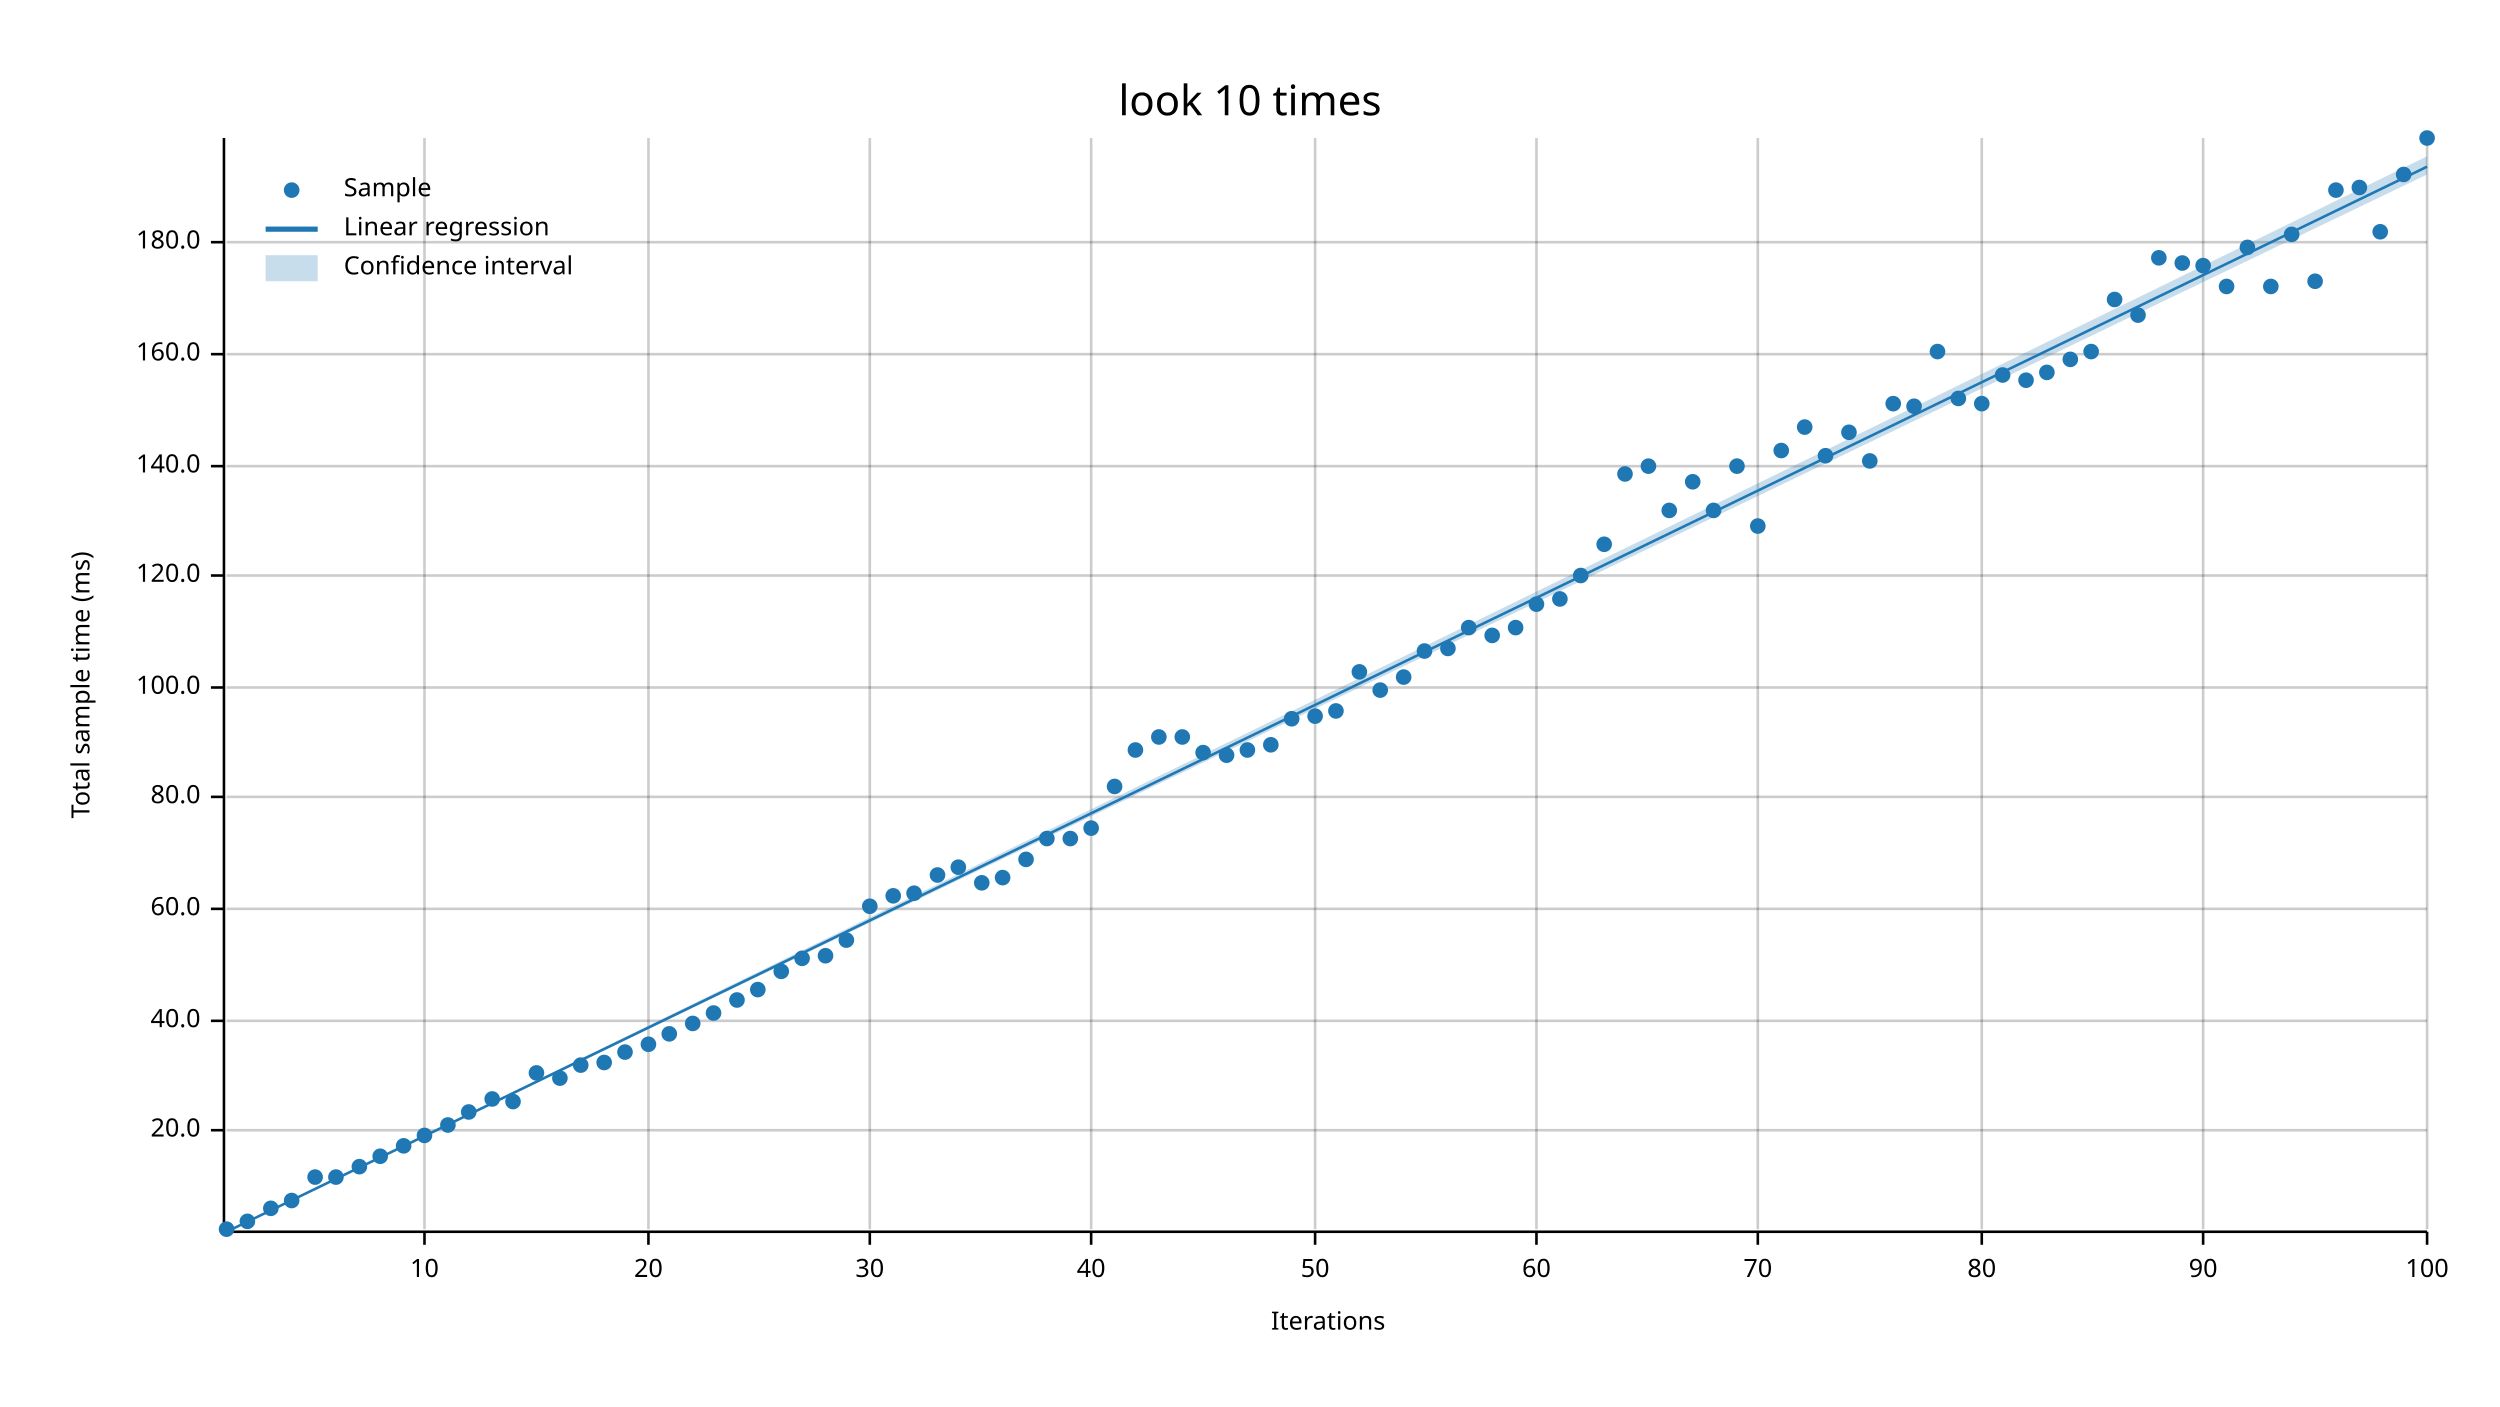
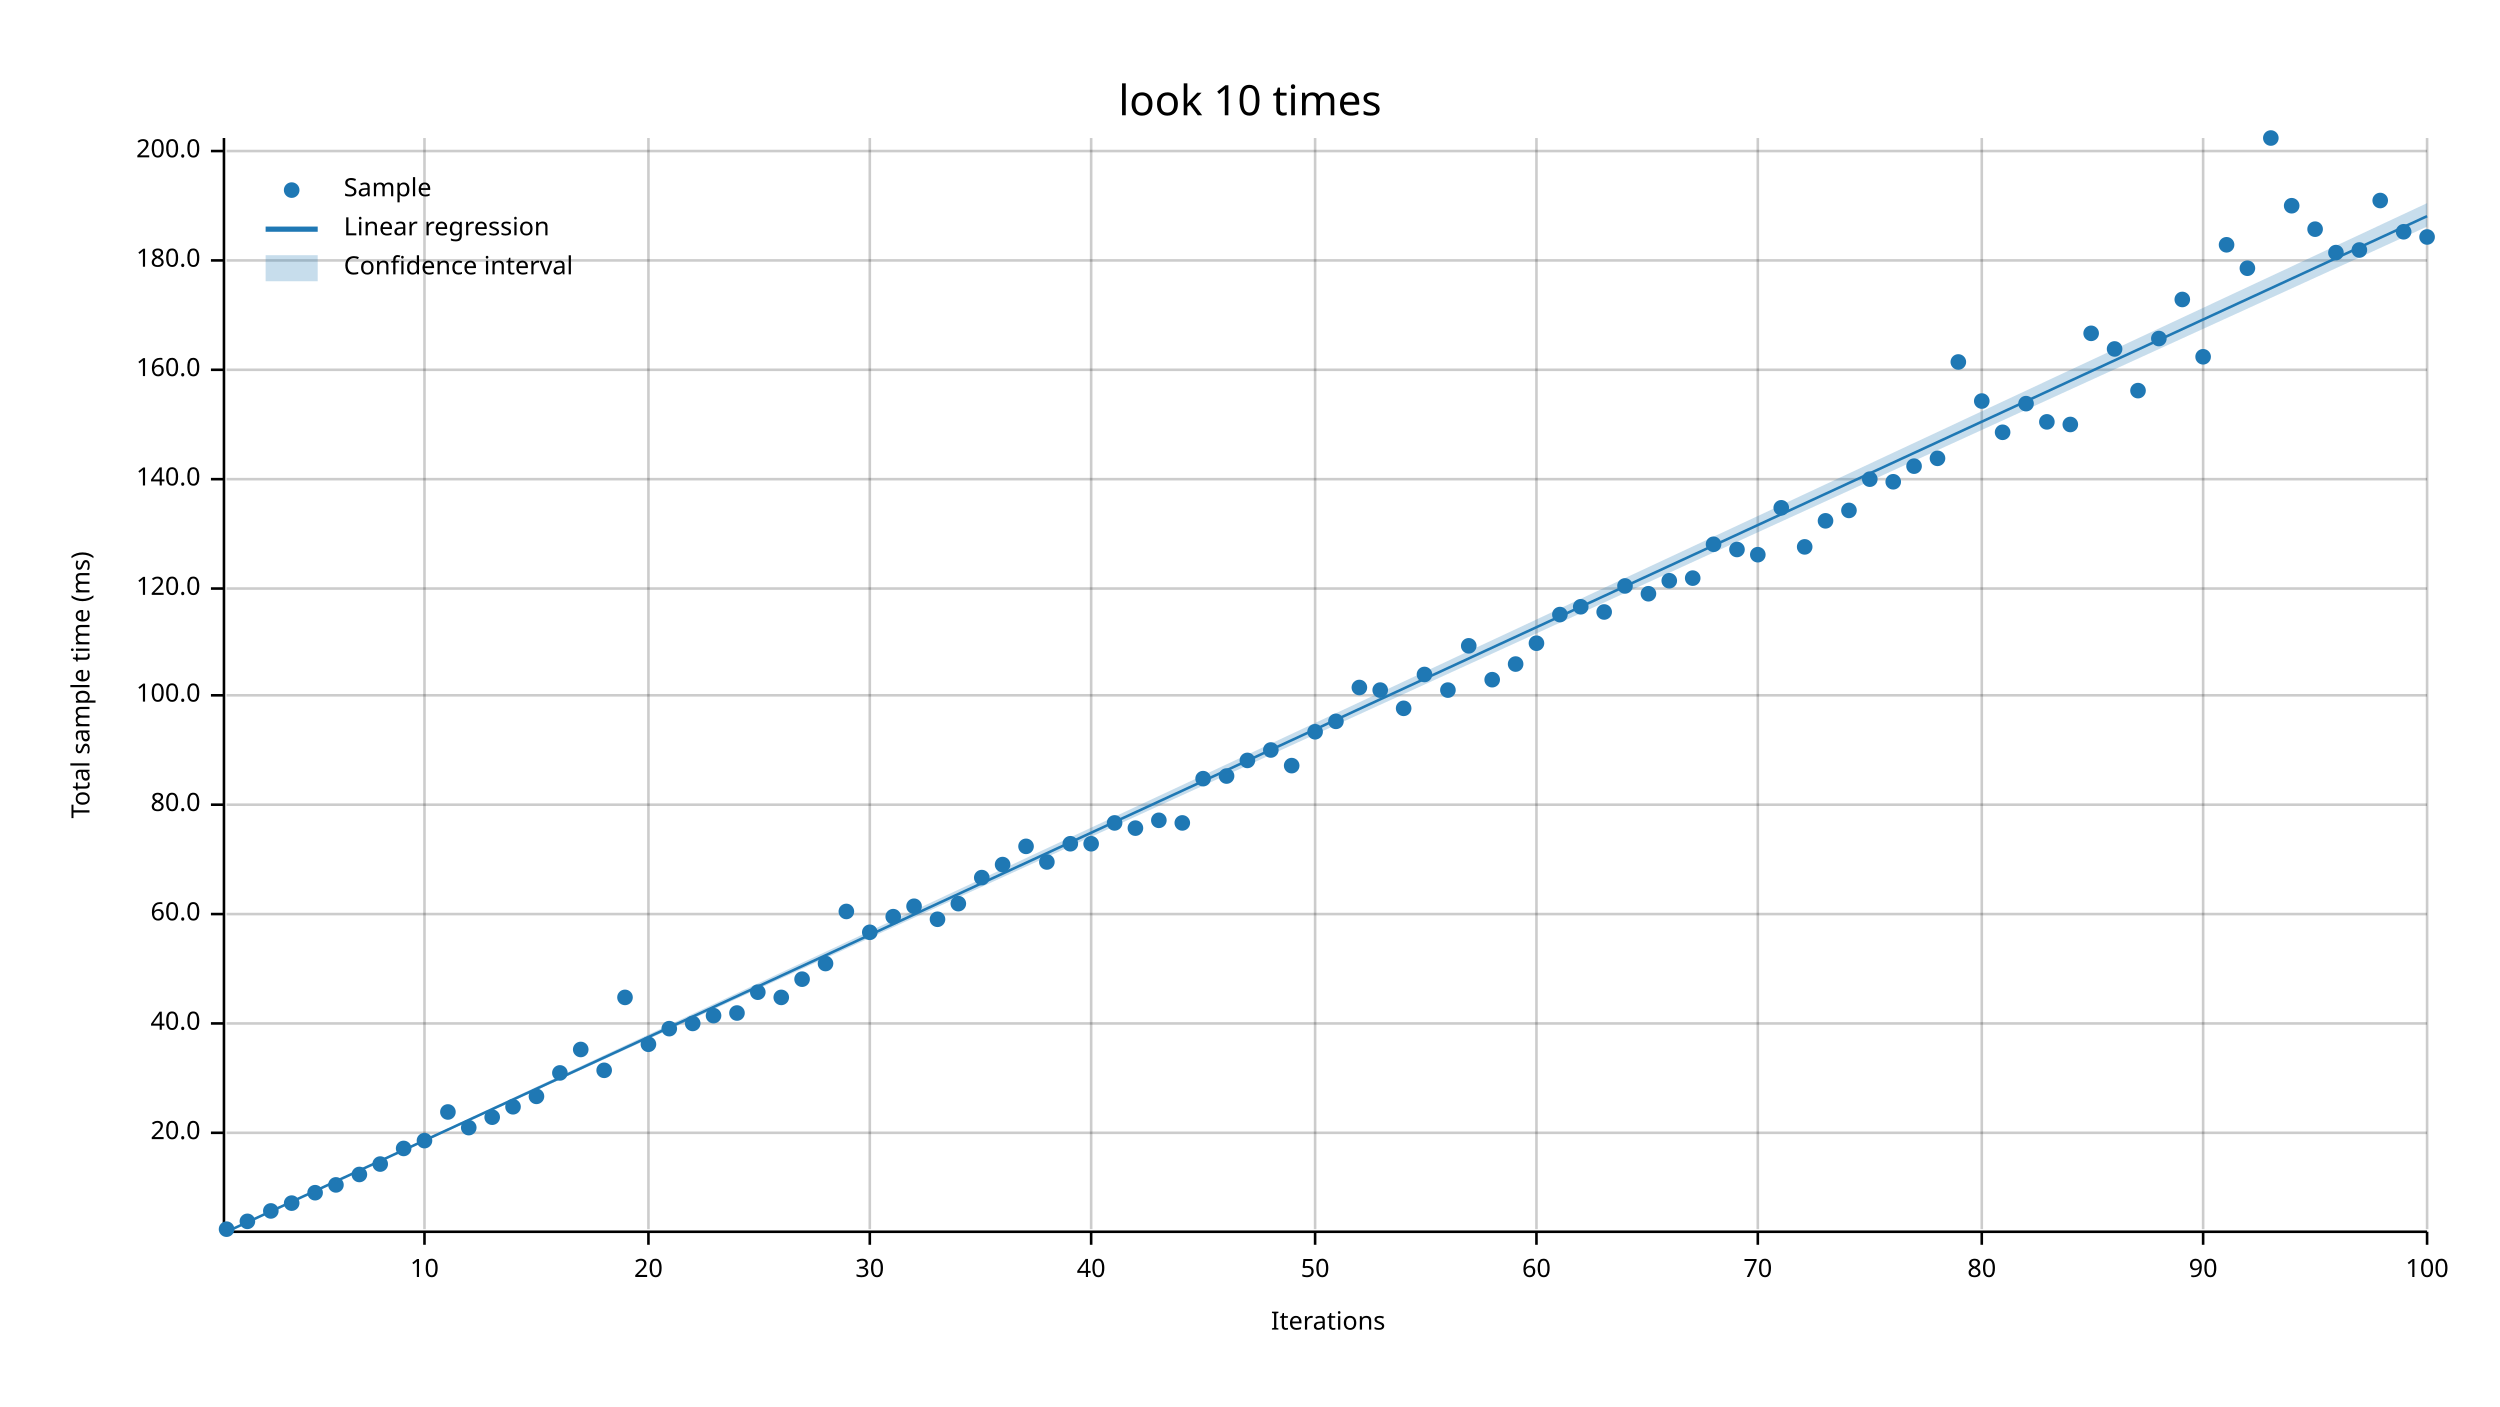
<svg xmlns="http://www.w3.org/2000/svg" width="960" height="540" viewBox="0 0 960 540">
  <text x="480" y="32" dy="0.76em" text-anchor="middle" font-family="sans-serif" font-size="16.129" opacity="1" fill="#000000">
look 10 times
</text>
  <text x="27" y="263" dy="0.76em" text-anchor="middle" font-family="sans-serif" font-size="9.677" opacity="1" fill="#000000" transform="rotate(270, 27, 263)">
Total sample time (ms)
</text>
  <text x="510" y="513" dy="-0.5ex" text-anchor="middle" font-family="sans-serif" font-size="9.677" opacity="1" fill="#000000">
Iterations
</text>
  <line opacity="0.2" stroke="#000000" stroke-width="1" x1="163" y1="472" x2="163" y2="53" />
  <line opacity="0.2" stroke="#000000" stroke-width="1" x1="249" y1="472" x2="249" y2="53" />
  <line opacity="0.2" stroke="#000000" stroke-width="1" x1="334" y1="472" x2="334" y2="53" />
  <line opacity="0.2" stroke="#000000" stroke-width="1" x1="419" y1="472" x2="419" y2="53" />
  <line opacity="0.2" stroke="#000000" stroke-width="1" x1="505" y1="472" x2="505" y2="53" />
  <line opacity="0.2" stroke="#000000" stroke-width="1" x1="590" y1="472" x2="590" y2="53" />
  <line opacity="0.2" stroke="#000000" stroke-width="1" x1="675" y1="472" x2="675" y2="53" />
  <line opacity="0.2" stroke="#000000" stroke-width="1" x1="761" y1="472" x2="761" y2="53" />
  <line opacity="0.2" stroke="#000000" stroke-width="1" x1="846" y1="472" x2="846" y2="53" />
  <line opacity="0.2" stroke="#000000" stroke-width="1" x1="932" y1="472" x2="932" y2="53" />
-   <line opacity="0.2" stroke="#000000" stroke-width="1" x1="87" y1="434" x2="932" y2="434" />
-   <line opacity="0.2" stroke="#000000" stroke-width="1" x1="87" y1="392" x2="932" y2="392" />
-   <line opacity="0.2" stroke="#000000" stroke-width="1" x1="87" y1="349" x2="932" y2="349" />
-   <line opacity="0.2" stroke="#000000" stroke-width="1" x1="87" y1="306" x2="932" y2="306" />
-   <line opacity="0.2" stroke="#000000" stroke-width="1" x1="87" y1="264" x2="932" y2="264" />
-   <line opacity="0.2" stroke="#000000" stroke-width="1" x1="87" y1="221" x2="932" y2="221" />
-   <line opacity="0.2" stroke="#000000" stroke-width="1" x1="87" y1="179" x2="932" y2="179" />
-   <line opacity="0.2" stroke="#000000" stroke-width="1" x1="87" y1="136" x2="932" y2="136" />
-   <line opacity="0.2" stroke="#000000" stroke-width="1" x1="87" y1="93" x2="932" y2="93" />
+   <line opacity="0.2" stroke="#000000" stroke-width="1" x1="87" y1="435" x2="932" y2="435" />
+   <line opacity="0.2" stroke="#000000" stroke-width="1" x1="87" y1="393" x2="932" y2="393" />
+   <line opacity="0.2" stroke="#000000" stroke-width="1" x1="87" y1="351" x2="932" y2="351" />
+   <line opacity="0.2" stroke="#000000" stroke-width="1" x1="87" y1="309" x2="932" y2="309" />
+   <line opacity="0.2" stroke="#000000" stroke-width="1" x1="87" y1="267" x2="932" y2="267" />
+   <line opacity="0.2" stroke="#000000" stroke-width="1" x1="87" y1="226" x2="932" y2="226" />
+   <line opacity="0.2" stroke="#000000" stroke-width="1" x1="87" y1="184" x2="932" y2="184" />
+   <line opacity="0.2" stroke="#000000" stroke-width="1" x1="87" y1="142" x2="932" y2="142" />
+   <line opacity="0.2" stroke="#000000" stroke-width="1" x1="87" y1="100" x2="932" y2="100" />
+   <line opacity="0.2" stroke="#000000" stroke-width="1" x1="87" y1="58" x2="932" y2="58" />
  <polyline fill="none" opacity="1" stroke="#000000" stroke-width="1" points="86,53 86,472 " />
-   <text x="77" y="434" dy="0.5ex" text-anchor="end" font-family="sans-serif" font-size="9.677" opacity="1" fill="#000000">
+   <text x="77" y="435" dy="0.5ex" text-anchor="end" font-family="sans-serif" font-size="9.677" opacity="1" fill="#000000">
20.0
</text>
-   <polyline fill="none" opacity="1" stroke="#000000" stroke-width="1" points="81,434 86,434 " />
-   <text x="77" y="392" dy="0.5ex" text-anchor="end" font-family="sans-serif" font-size="9.677" opacity="1" fill="#000000">
+   <polyline fill="none" opacity="1" stroke="#000000" stroke-width="1" points="81,435 86,435 " />
+   <text x="77" y="393" dy="0.5ex" text-anchor="end" font-family="sans-serif" font-size="9.677" opacity="1" fill="#000000">
40.0
</text>
-   <polyline fill="none" opacity="1" stroke="#000000" stroke-width="1" points="81,392 86,392 " />
-   <text x="77" y="349" dy="0.5ex" text-anchor="end" font-family="sans-serif" font-size="9.677" opacity="1" fill="#000000">
+   <polyline fill="none" opacity="1" stroke="#000000" stroke-width="1" points="81,393 86,393 " />
+   <text x="77" y="351" dy="0.5ex" text-anchor="end" font-family="sans-serif" font-size="9.677" opacity="1" fill="#000000">
60.0
</text>
-   <polyline fill="none" opacity="1" stroke="#000000" stroke-width="1" points="81,349 86,349 " />
-   <text x="77" y="306" dy="0.5ex" text-anchor="end" font-family="sans-serif" font-size="9.677" opacity="1" fill="#000000">
+   <polyline fill="none" opacity="1" stroke="#000000" stroke-width="1" points="81,351 86,351 " />
+   <text x="77" y="309" dy="0.5ex" text-anchor="end" font-family="sans-serif" font-size="9.677" opacity="1" fill="#000000">
80.0
</text>
-   <polyline fill="none" opacity="1" stroke="#000000" stroke-width="1" points="81,306 86,306 " />
-   <text x="77" y="264" dy="0.5ex" text-anchor="end" font-family="sans-serif" font-size="9.677" opacity="1" fill="#000000">
+   <polyline fill="none" opacity="1" stroke="#000000" stroke-width="1" points="81,309 86,309 " />
+   <text x="77" y="267" dy="0.5ex" text-anchor="end" font-family="sans-serif" font-size="9.677" opacity="1" fill="#000000">
100.0
</text>
-   <polyline fill="none" opacity="1" stroke="#000000" stroke-width="1" points="81,264 86,264 " />
-   <text x="77" y="221" dy="0.5ex" text-anchor="end" font-family="sans-serif" font-size="9.677" opacity="1" fill="#000000">
+   <polyline fill="none" opacity="1" stroke="#000000" stroke-width="1" points="81,267 86,267 " />
+   <text x="77" y="226" dy="0.5ex" text-anchor="end" font-family="sans-serif" font-size="9.677" opacity="1" fill="#000000">
120.0
</text>
-   <polyline fill="none" opacity="1" stroke="#000000" stroke-width="1" points="81,221 86,221 " />
-   <text x="77" y="179" dy="0.5ex" text-anchor="end" font-family="sans-serif" font-size="9.677" opacity="1" fill="#000000">
+   <polyline fill="none" opacity="1" stroke="#000000" stroke-width="1" points="81,226 86,226 " />
+   <text x="77" y="184" dy="0.5ex" text-anchor="end" font-family="sans-serif" font-size="9.677" opacity="1" fill="#000000">
140.0
</text>
-   <polyline fill="none" opacity="1" stroke="#000000" stroke-width="1" points="81,179 86,179 " />
-   <text x="77" y="136" dy="0.5ex" text-anchor="end" font-family="sans-serif" font-size="9.677" opacity="1" fill="#000000">
+   <polyline fill="none" opacity="1" stroke="#000000" stroke-width="1" points="81,184 86,184 " />
+   <text x="77" y="142" dy="0.5ex" text-anchor="end" font-family="sans-serif" font-size="9.677" opacity="1" fill="#000000">
160.0
</text>
-   <polyline fill="none" opacity="1" stroke="#000000" stroke-width="1" points="81,136 86,136 " />
-   <text x="77" y="93" dy="0.5ex" text-anchor="end" font-family="sans-serif" font-size="9.677" opacity="1" fill="#000000">
+   <polyline fill="none" opacity="1" stroke="#000000" stroke-width="1" points="81,142 86,142 " />
+   <text x="77" y="100" dy="0.5ex" text-anchor="end" font-family="sans-serif" font-size="9.677" opacity="1" fill="#000000">
180.0
</text>
-   <polyline fill="none" opacity="1" stroke="#000000" stroke-width="1" points="81,93 86,93 " />
+   <polyline fill="none" opacity="1" stroke="#000000" stroke-width="1" points="81,100 86,100 " />
+   <text x="77" y="58" dy="0.5ex" text-anchor="end" font-family="sans-serif" font-size="9.677" opacity="1" fill="#000000">
+ 200.0
+ </text>
+   <polyline fill="none" opacity="1" stroke="#000000" stroke-width="1" points="81,58 86,58 " />
  <polyline fill="none" opacity="1" stroke="#000000" stroke-width="1" points="87,473 932,473 " />
  <text x="163" y="483" dy="0.76em" text-anchor="middle" font-family="sans-serif" font-size="9.677" opacity="1" fill="#000000">
10
</text>
  <polyline fill="none" opacity="1" stroke="#000000" stroke-width="1" points="163,473 163,478 " />
  <text x="249" y="483" dy="0.76em" text-anchor="middle" font-family="sans-serif" font-size="9.677" opacity="1" fill="#000000">
20
</text>
  <polyline fill="none" opacity="1" stroke="#000000" stroke-width="1" points="249,473 249,478 " />
  <text x="334" y="483" dy="0.76em" text-anchor="middle" font-family="sans-serif" font-size="9.677" opacity="1" fill="#000000">
30
</text>
  <polyline fill="none" opacity="1" stroke="#000000" stroke-width="1" points="334,473 334,478 " />
  <text x="419" y="483" dy="0.76em" text-anchor="middle" font-family="sans-serif" font-size="9.677" opacity="1" fill="#000000">
40
</text>
  <polyline fill="none" opacity="1" stroke="#000000" stroke-width="1" points="419,473 419,478 " />
  <text x="505" y="483" dy="0.76em" text-anchor="middle" font-family="sans-serif" font-size="9.677" opacity="1" fill="#000000">
50
</text>
  <polyline fill="none" opacity="1" stroke="#000000" stroke-width="1" points="505,473 505,478 " />
  <text x="590" y="483" dy="0.76em" text-anchor="middle" font-family="sans-serif" font-size="9.677" opacity="1" fill="#000000">
60
</text>
  <polyline fill="none" opacity="1" stroke="#000000" stroke-width="1" points="590,473 590,478 " />
  <text x="675" y="483" dy="0.76em" text-anchor="middle" font-family="sans-serif" font-size="9.677" opacity="1" fill="#000000">
70
</text>
  <polyline fill="none" opacity="1" stroke="#000000" stroke-width="1" points="675,473 675,478 " />
  <text x="761" y="483" dy="0.76em" text-anchor="middle" font-family="sans-serif" font-size="9.677" opacity="1" fill="#000000">
80
</text>
  <polyline fill="none" opacity="1" stroke="#000000" stroke-width="1" points="761,473 761,478 " />
  <text x="846" y="483" dy="0.76em" text-anchor="middle" font-family="sans-serif" font-size="9.677" opacity="1" fill="#000000">
90
</text>
  <polyline fill="none" opacity="1" stroke="#000000" stroke-width="1" points="846,473 846,478 " />
  <text x="932" y="483" dy="0.76em" text-anchor="middle" font-family="sans-serif" font-size="9.677" opacity="1" fill="#000000">
100
</text>
  <polyline fill="none" opacity="1" stroke="#000000" stroke-width="1" points="932,473 932,478 " />
  <circle cx="87" cy="472" r="3" opacity="1" fill="#1F78B4" stroke="none" stroke-width="1" />
  <circle cx="95" cy="469" r="3" opacity="1" fill="#1F78B4" stroke="none" stroke-width="1" />
-   <circle cx="104" cy="464" r="3" opacity="1" fill="#1F78B4" stroke="none" stroke-width="1" />
-   <circle cx="112" cy="461" r="3" opacity="1" fill="#1F78B4" stroke="none" stroke-width="1" />
-   <circle cx="121" cy="452" r="3" opacity="1" fill="#1F78B4" stroke="none" stroke-width="1" />
-   <circle cx="129" cy="452" r="3" opacity="1" fill="#1F78B4" stroke="none" stroke-width="1" />
-   <circle cx="138" cy="448" r="3" opacity="1" fill="#1F78B4" stroke="none" stroke-width="1" />
-   <circle cx="146" cy="444" r="3" opacity="1" fill="#1F78B4" stroke="none" stroke-width="1" />
-   <circle cx="155" cy="440" r="3" opacity="1" fill="#1F78B4" stroke="none" stroke-width="1" />
-   <circle cx="163" cy="436" r="3" opacity="1" fill="#1F78B4" stroke="none" stroke-width="1" />
-   <circle cx="172" cy="432" r="3" opacity="1" fill="#1F78B4" stroke="none" stroke-width="1" />
-   <circle cx="180" cy="427" r="3" opacity="1" fill="#1F78B4" stroke="none" stroke-width="1" />
-   <circle cx="189" cy="422" r="3" opacity="1" fill="#1F78B4" stroke="none" stroke-width="1" />
-   <circle cx="197" cy="423" r="3" opacity="1" fill="#1F78B4" stroke="none" stroke-width="1" />
-   <circle cx="206" cy="412" r="3" opacity="1" fill="#1F78B4" stroke="none" stroke-width="1" />
-   <circle cx="215" cy="414" r="3" opacity="1" fill="#1F78B4" stroke="none" stroke-width="1" />
-   <circle cx="223" cy="409" r="3" opacity="1" fill="#1F78B4" stroke="none" stroke-width="1" />
-   <circle cx="232" cy="408" r="3" opacity="1" fill="#1F78B4" stroke="none" stroke-width="1" />
-   <circle cx="240" cy="404" r="3" opacity="1" fill="#1F78B4" stroke="none" stroke-width="1" />
+   <circle cx="104" cy="465" r="3" opacity="1" fill="#1F78B4" stroke="none" stroke-width="1" />
+   <circle cx="112" cy="462" r="3" opacity="1" fill="#1F78B4" stroke="none" stroke-width="1" />
+   <circle cx="121" cy="458" r="3" opacity="1" fill="#1F78B4" stroke="none" stroke-width="1" />
+   <circle cx="129" cy="455" r="3" opacity="1" fill="#1F78B4" stroke="none" stroke-width="1" />
+   <circle cx="138" cy="451" r="3" opacity="1" fill="#1F78B4" stroke="none" stroke-width="1" />
+   <circle cx="146" cy="447" r="3" opacity="1" fill="#1F78B4" stroke="none" stroke-width="1" />
+   <circle cx="155" cy="441" r="3" opacity="1" fill="#1F78B4" stroke="none" stroke-width="1" />
+   <circle cx="163" cy="438" r="3" opacity="1" fill="#1F78B4" stroke="none" stroke-width="1" />
+   <circle cx="172" cy="427" r="3" opacity="1" fill="#1F78B4" stroke="none" stroke-width="1" />
+   <circle cx="180" cy="433" r="3" opacity="1" fill="#1F78B4" stroke="none" stroke-width="1" />
+   <circle cx="189" cy="429" r="3" opacity="1" fill="#1F78B4" stroke="none" stroke-width="1" />
+   <circle cx="197" cy="425" r="3" opacity="1" fill="#1F78B4" stroke="none" stroke-width="1" />
+   <circle cx="206" cy="421" r="3" opacity="1" fill="#1F78B4" stroke="none" stroke-width="1" />
+   <circle cx="215" cy="412" r="3" opacity="1" fill="#1F78B4" stroke="none" stroke-width="1" />
+   <circle cx="223" cy="403" r="3" opacity="1" fill="#1F78B4" stroke="none" stroke-width="1" />
+   <circle cx="232" cy="411" r="3" opacity="1" fill="#1F78B4" stroke="none" stroke-width="1" />
+   <circle cx="240" cy="383" r="3" opacity="1" fill="#1F78B4" stroke="none" stroke-width="1" />
  <circle cx="249" cy="401" r="3" opacity="1" fill="#1F78B4" stroke="none" stroke-width="1" />
-   <circle cx="257" cy="397" r="3" opacity="1" fill="#1F78B4" stroke="none" stroke-width="1" />
+   <circle cx="257" cy="395" r="3" opacity="1" fill="#1F78B4" stroke="none" stroke-width="1" />
  <circle cx="266" cy="393" r="3" opacity="1" fill="#1F78B4" stroke="none" stroke-width="1" />
-   <circle cx="274" cy="389" r="3" opacity="1" fill="#1F78B4" stroke="none" stroke-width="1" />
-   <circle cx="283" cy="384" r="3" opacity="1" fill="#1F78B4" stroke="none" stroke-width="1" />
-   <circle cx="291" cy="380" r="3" opacity="1" fill="#1F78B4" stroke="none" stroke-width="1" />
-   <circle cx="300" cy="373" r="3" opacity="1" fill="#1F78B4" stroke="none" stroke-width="1" />
-   <circle cx="308" cy="368" r="3" opacity="1" fill="#1F78B4" stroke="none" stroke-width="1" />
-   <circle cx="317" cy="367" r="3" opacity="1" fill="#1F78B4" stroke="none" stroke-width="1" />
-   <circle cx="325" cy="361" r="3" opacity="1" fill="#1F78B4" stroke="none" stroke-width="1" />
-   <circle cx="334" cy="348" r="3" opacity="1" fill="#1F78B4" stroke="none" stroke-width="1" />
-   <circle cx="343" cy="344" r="3" opacity="1" fill="#1F78B4" stroke="none" stroke-width="1" />
-   <circle cx="351" cy="343" r="3" opacity="1" fill="#1F78B4" stroke="none" stroke-width="1" />
-   <circle cx="360" cy="336" r="3" opacity="1" fill="#1F78B4" stroke="none" stroke-width="1" />
-   <circle cx="368" cy="333" r="3" opacity="1" fill="#1F78B4" stroke="none" stroke-width="1" />
-   <circle cx="377" cy="339" r="3" opacity="1" fill="#1F78B4" stroke="none" stroke-width="1" />
-   <circle cx="385" cy="337" r="3" opacity="1" fill="#1F78B4" stroke="none" stroke-width="1" />
-   <circle cx="394" cy="330" r="3" opacity="1" fill="#1F78B4" stroke="none" stroke-width="1" />
-   <circle cx="402" cy="322" r="3" opacity="1" fill="#1F78B4" stroke="none" stroke-width="1" />
-   <circle cx="411" cy="322" r="3" opacity="1" fill="#1F78B4" stroke="none" stroke-width="1" />
-   <circle cx="419" cy="318" r="3" opacity="1" fill="#1F78B4" stroke="none" stroke-width="1" />
-   <circle cx="428" cy="302" r="3" opacity="1" fill="#1F78B4" stroke="none" stroke-width="1" />
-   <circle cx="436" cy="288" r="3" opacity="1" fill="#1F78B4" stroke="none" stroke-width="1" />
-   <circle cx="445" cy="283" r="3" opacity="1" fill="#1F78B4" stroke="none" stroke-width="1" />
-   <circle cx="454" cy="283" r="3" opacity="1" fill="#1F78B4" stroke="none" stroke-width="1" />
-   <circle cx="462" cy="289" r="3" opacity="1" fill="#1F78B4" stroke="none" stroke-width="1" />
-   <circle cx="471" cy="290" r="3" opacity="1" fill="#1F78B4" stroke="none" stroke-width="1" />
-   <circle cx="479" cy="288" r="3" opacity="1" fill="#1F78B4" stroke="none" stroke-width="1" />
-   <circle cx="488" cy="286" r="3" opacity="1" fill="#1F78B4" stroke="none" stroke-width="1" />
-   <circle cx="496" cy="276" r="3" opacity="1" fill="#1F78B4" stroke="none" stroke-width="1" />
-   <circle cx="505" cy="275" r="3" opacity="1" fill="#1F78B4" stroke="none" stroke-width="1" />
-   <circle cx="513" cy="273" r="3" opacity="1" fill="#1F78B4" stroke="none" stroke-width="1" />
-   <circle cx="522" cy="258" r="3" opacity="1" fill="#1F78B4" stroke="none" stroke-width="1" />
+   <circle cx="274" cy="390" r="3" opacity="1" fill="#1F78B4" stroke="none" stroke-width="1" />
+   <circle cx="283" cy="389" r="3" opacity="1" fill="#1F78B4" stroke="none" stroke-width="1" />
+   <circle cx="291" cy="381" r="3" opacity="1" fill="#1F78B4" stroke="none" stroke-width="1" />
+   <circle cx="300" cy="383" r="3" opacity="1" fill="#1F78B4" stroke="none" stroke-width="1" />
+   <circle cx="308" cy="376" r="3" opacity="1" fill="#1F78B4" stroke="none" stroke-width="1" />
+   <circle cx="317" cy="370" r="3" opacity="1" fill="#1F78B4" stroke="none" stroke-width="1" />
+   <circle cx="325" cy="350" r="3" opacity="1" fill="#1F78B4" stroke="none" stroke-width="1" />
+   <circle cx="334" cy="358" r="3" opacity="1" fill="#1F78B4" stroke="none" stroke-width="1" />
+   <circle cx="343" cy="352" r="3" opacity="1" fill="#1F78B4" stroke="none" stroke-width="1" />
+   <circle cx="351" cy="348" r="3" opacity="1" fill="#1F78B4" stroke="none" stroke-width="1" />
+   <circle cx="360" cy="353" r="3" opacity="1" fill="#1F78B4" stroke="none" stroke-width="1" />
+   <circle cx="368" cy="347" r="3" opacity="1" fill="#1F78B4" stroke="none" stroke-width="1" />
+   <circle cx="377" cy="337" r="3" opacity="1" fill="#1F78B4" stroke="none" stroke-width="1" />
+   <circle cx="385" cy="332" r="3" opacity="1" fill="#1F78B4" stroke="none" stroke-width="1" />
+   <circle cx="394" cy="325" r="3" opacity="1" fill="#1F78B4" stroke="none" stroke-width="1" />
+   <circle cx="402" cy="331" r="3" opacity="1" fill="#1F78B4" stroke="none" stroke-width="1" />
+   <circle cx="411" cy="324" r="3" opacity="1" fill="#1F78B4" stroke="none" stroke-width="1" />
+   <circle cx="419" cy="324" r="3" opacity="1" fill="#1F78B4" stroke="none" stroke-width="1" />
+   <circle cx="428" cy="316" r="3" opacity="1" fill="#1F78B4" stroke="none" stroke-width="1" />
+   <circle cx="436" cy="318" r="3" opacity="1" fill="#1F78B4" stroke="none" stroke-width="1" />
+   <circle cx="445" cy="315" r="3" opacity="1" fill="#1F78B4" stroke="none" stroke-width="1" />
+   <circle cx="454" cy="316" r="3" opacity="1" fill="#1F78B4" stroke="none" stroke-width="1" />
+   <circle cx="462" cy="299" r="3" opacity="1" fill="#1F78B4" stroke="none" stroke-width="1" />
+   <circle cx="471" cy="298" r="3" opacity="1" fill="#1F78B4" stroke="none" stroke-width="1" />
+   <circle cx="479" cy="292" r="3" opacity="1" fill="#1F78B4" stroke="none" stroke-width="1" />
+   <circle cx="488" cy="288" r="3" opacity="1" fill="#1F78B4" stroke="none" stroke-width="1" />
+   <circle cx="496" cy="294" r="3" opacity="1" fill="#1F78B4" stroke="none" stroke-width="1" />
+   <circle cx="505" cy="281" r="3" opacity="1" fill="#1F78B4" stroke="none" stroke-width="1" />
+   <circle cx="513" cy="277" r="3" opacity="1" fill="#1F78B4" stroke="none" stroke-width="1" />
+   <circle cx="522" cy="264" r="3" opacity="1" fill="#1F78B4" stroke="none" stroke-width="1" />
  <circle cx="530" cy="265" r="3" opacity="1" fill="#1F78B4" stroke="none" stroke-width="1" />
-   <circle cx="539" cy="260" r="3" opacity="1" fill="#1F78B4" stroke="none" stroke-width="1" />
-   <circle cx="547" cy="250" r="3" opacity="1" fill="#1F78B4" stroke="none" stroke-width="1" />
-   <circle cx="556" cy="249" r="3" opacity="1" fill="#1F78B4" stroke="none" stroke-width="1" />
-   <circle cx="564" cy="241" r="3" opacity="1" fill="#1F78B4" stroke="none" stroke-width="1" />
-   <circle cx="573" cy="244" r="3" opacity="1" fill="#1F78B4" stroke="none" stroke-width="1" />
-   <circle cx="582" cy="241" r="3" opacity="1" fill="#1F78B4" stroke="none" stroke-width="1" />
-   <circle cx="590" cy="232" r="3" opacity="1" fill="#1F78B4" stroke="none" stroke-width="1" />
-   <circle cx="599" cy="230" r="3" opacity="1" fill="#1F78B4" stroke="none" stroke-width="1" />
-   <circle cx="607" cy="221" r="3" opacity="1" fill="#1F78B4" stroke="none" stroke-width="1" />
-   <circle cx="616" cy="209" r="3" opacity="1" fill="#1F78B4" stroke="none" stroke-width="1" />
-   <circle cx="624" cy="182" r="3" opacity="1" fill="#1F78B4" stroke="none" stroke-width="1" />
-   <circle cx="633" cy="179" r="3" opacity="1" fill="#1F78B4" stroke="none" stroke-width="1" />
-   <circle cx="641" cy="196" r="3" opacity="1" fill="#1F78B4" stroke="none" stroke-width="1" />
-   <circle cx="650" cy="185" r="3" opacity="1" fill="#1F78B4" stroke="none" stroke-width="1" />
-   <circle cx="658" cy="196" r="3" opacity="1" fill="#1F78B4" stroke="none" stroke-width="1" />
-   <circle cx="667" cy="179" r="3" opacity="1" fill="#1F78B4" stroke="none" stroke-width="1" />
-   <circle cx="675" cy="202" r="3" opacity="1" fill="#1F78B4" stroke="none" stroke-width="1" />
-   <circle cx="684" cy="173" r="3" opacity="1" fill="#1F78B4" stroke="none" stroke-width="1" />
-   <circle cx="693" cy="164" r="3" opacity="1" fill="#1F78B4" stroke="none" stroke-width="1" />
-   <circle cx="701" cy="175" r="3" opacity="1" fill="#1F78B4" stroke="none" stroke-width="1" />
-   <circle cx="710" cy="166" r="3" opacity="1" fill="#1F78B4" stroke="none" stroke-width="1" />
-   <circle cx="718" cy="177" r="3" opacity="1" fill="#1F78B4" stroke="none" stroke-width="1" />
-   <circle cx="727" cy="155" r="3" opacity="1" fill="#1F78B4" stroke="none" stroke-width="1" />
-   <circle cx="735" cy="156" r="3" opacity="1" fill="#1F78B4" stroke="none" stroke-width="1" />
-   <circle cx="744" cy="135" r="3" opacity="1" fill="#1F78B4" stroke="none" stroke-width="1" />
-   <circle cx="752" cy="153" r="3" opacity="1" fill="#1F78B4" stroke="none" stroke-width="1" />
-   <circle cx="761" cy="155" r="3" opacity="1" fill="#1F78B4" stroke="none" stroke-width="1" />
-   <circle cx="769" cy="144" r="3" opacity="1" fill="#1F78B4" stroke="none" stroke-width="1" />
-   <circle cx="778" cy="146" r="3" opacity="1" fill="#1F78B4" stroke="none" stroke-width="1" />
-   <circle cx="786" cy="143" r="3" opacity="1" fill="#1F78B4" stroke="none" stroke-width="1" />
-   <circle cx="795" cy="138" r="3" opacity="1" fill="#1F78B4" stroke="none" stroke-width="1" />
-   <circle cx="803" cy="135" r="3" opacity="1" fill="#1F78B4" stroke="none" stroke-width="1" />
-   <circle cx="812" cy="115" r="3" opacity="1" fill="#1F78B4" stroke="none" stroke-width="1" />
-   <circle cx="821" cy="121" r="3" opacity="1" fill="#1F78B4" stroke="none" stroke-width="1" />
-   <circle cx="829" cy="99" r="3" opacity="1" fill="#1F78B4" stroke="none" stroke-width="1" />
-   <circle cx="838" cy="101" r="3" opacity="1" fill="#1F78B4" stroke="none" stroke-width="1" />
-   <circle cx="846" cy="102" r="3" opacity="1" fill="#1F78B4" stroke="none" stroke-width="1" />
-   <circle cx="855" cy="110" r="3" opacity="1" fill="#1F78B4" stroke="none" stroke-width="1" />
-   <circle cx="863" cy="95" r="3" opacity="1" fill="#1F78B4" stroke="none" stroke-width="1" />
-   <circle cx="872" cy="110" r="3" opacity="1" fill="#1F78B4" stroke="none" stroke-width="1" />
-   <circle cx="880" cy="90" r="3" opacity="1" fill="#1F78B4" stroke="none" stroke-width="1" />
-   <circle cx="889" cy="108" r="3" opacity="1" fill="#1F78B4" stroke="none" stroke-width="1" />
-   <circle cx="897" cy="73" r="3" opacity="1" fill="#1F78B4" stroke="none" stroke-width="1" />
-   <circle cx="906" cy="72" r="3" opacity="1" fill="#1F78B4" stroke="none" stroke-width="1" />
-   <circle cx="914" cy="89" r="3" opacity="1" fill="#1F78B4" stroke="none" stroke-width="1" />
-   <circle cx="923" cy="67" r="3" opacity="1" fill="#1F78B4" stroke="none" stroke-width="1" />
-   <circle cx="932" cy="53" r="3" opacity="1" fill="#1F78B4" stroke="none" stroke-width="1" />
-   <polyline fill="none" opacity="1" stroke="#1F78B4" stroke-width="1" points="87,473 932,64 " />
-   <polygon opacity="0.25" fill="#1F78B4" points="87,473 932,67 932,60 " />
+   <circle cx="539" cy="272" r="3" opacity="1" fill="#1F78B4" stroke="none" stroke-width="1" />
+   <circle cx="547" cy="259" r="3" opacity="1" fill="#1F78B4" stroke="none" stroke-width="1" />
+   <circle cx="556" cy="265" r="3" opacity="1" fill="#1F78B4" stroke="none" stroke-width="1" />
+   <circle cx="564" cy="248" r="3" opacity="1" fill="#1F78B4" stroke="none" stroke-width="1" />
+   <circle cx="573" cy="261" r="3" opacity="1" fill="#1F78B4" stroke="none" stroke-width="1" />
+   <circle cx="582" cy="255" r="3" opacity="1" fill="#1F78B4" stroke="none" stroke-width="1" />
+   <circle cx="590" cy="247" r="3" opacity="1" fill="#1F78B4" stroke="none" stroke-width="1" />
+   <circle cx="599" cy="236" r="3" opacity="1" fill="#1F78B4" stroke="none" stroke-width="1" />
+   <circle cx="607" cy="233" r="3" opacity="1" fill="#1F78B4" stroke="none" stroke-width="1" />
+   <circle cx="616" cy="235" r="3" opacity="1" fill="#1F78B4" stroke="none" stroke-width="1" />
+   <circle cx="624" cy="225" r="3" opacity="1" fill="#1F78B4" stroke="none" stroke-width="1" />
+   <circle cx="633" cy="228" r="3" opacity="1" fill="#1F78B4" stroke="none" stroke-width="1" />
+   <circle cx="641" cy="223" r="3" opacity="1" fill="#1F78B4" stroke="none" stroke-width="1" />
+   <circle cx="650" cy="222" r="3" opacity="1" fill="#1F78B4" stroke="none" stroke-width="1" />
+   <circle cx="658" cy="209" r="3" opacity="1" fill="#1F78B4" stroke="none" stroke-width="1" />
+   <circle cx="667" cy="211" r="3" opacity="1" fill="#1F78B4" stroke="none" stroke-width="1" />
+   <circle cx="675" cy="213" r="3" opacity="1" fill="#1F78B4" stroke="none" stroke-width="1" />
+   <circle cx="684" cy="195" r="3" opacity="1" fill="#1F78B4" stroke="none" stroke-width="1" />
+   <circle cx="693" cy="210" r="3" opacity="1" fill="#1F78B4" stroke="none" stroke-width="1" />
+   <circle cx="701" cy="200" r="3" opacity="1" fill="#1F78B4" stroke="none" stroke-width="1" />
+   <circle cx="710" cy="196" r="3" opacity="1" fill="#1F78B4" stroke="none" stroke-width="1" />
+   <circle cx="718" cy="184" r="3" opacity="1" fill="#1F78B4" stroke="none" stroke-width="1" />
+   <circle cx="727" cy="185" r="3" opacity="1" fill="#1F78B4" stroke="none" stroke-width="1" />
+   <circle cx="735" cy="179" r="3" opacity="1" fill="#1F78B4" stroke="none" stroke-width="1" />
+   <circle cx="744" cy="176" r="3" opacity="1" fill="#1F78B4" stroke="none" stroke-width="1" />
+   <circle cx="752" cy="139" r="3" opacity="1" fill="#1F78B4" stroke="none" stroke-width="1" />
+   <circle cx="761" cy="154" r="3" opacity="1" fill="#1F78B4" stroke="none" stroke-width="1" />
+   <circle cx="769" cy="166" r="3" opacity="1" fill="#1F78B4" stroke="none" stroke-width="1" />
+   <circle cx="778" cy="155" r="3" opacity="1" fill="#1F78B4" stroke="none" stroke-width="1" />
+   <circle cx="786" cy="162" r="3" opacity="1" fill="#1F78B4" stroke="none" stroke-width="1" />
+   <circle cx="795" cy="163" r="3" opacity="1" fill="#1F78B4" stroke="none" stroke-width="1" />
+   <circle cx="803" cy="128" r="3" opacity="1" fill="#1F78B4" stroke="none" stroke-width="1" />
+   <circle cx="812" cy="134" r="3" opacity="1" fill="#1F78B4" stroke="none" stroke-width="1" />
+   <circle cx="821" cy="150" r="3" opacity="1" fill="#1F78B4" stroke="none" stroke-width="1" />
+   <circle cx="829" cy="130" r="3" opacity="1" fill="#1F78B4" stroke="none" stroke-width="1" />
+   <circle cx="838" cy="115" r="3" opacity="1" fill="#1F78B4" stroke="none" stroke-width="1" />
+   <circle cx="846" cy="137" r="3" opacity="1" fill="#1F78B4" stroke="none" stroke-width="1" />
+   <circle cx="855" cy="94" r="3" opacity="1" fill="#1F78B4" stroke="none" stroke-width="1" />
+   <circle cx="863" cy="103" r="3" opacity="1" fill="#1F78B4" stroke="none" stroke-width="1" />
+   <circle cx="872" cy="53" r="3" opacity="1" fill="#1F78B4" stroke="none" stroke-width="1" />
+   <circle cx="880" cy="79" r="3" opacity="1" fill="#1F78B4" stroke="none" stroke-width="1" />
+   <circle cx="889" cy="88" r="3" opacity="1" fill="#1F78B4" stroke="none" stroke-width="1" />
+   <circle cx="897" cy="97" r="3" opacity="1" fill="#1F78B4" stroke="none" stroke-width="1" />
+   <circle cx="906" cy="96" r="3" opacity="1" fill="#1F78B4" stroke="none" stroke-width="1" />
+   <circle cx="914" cy="77" r="3" opacity="1" fill="#1F78B4" stroke="none" stroke-width="1" />
+   <circle cx="923" cy="89" r="3" opacity="1" fill="#1F78B4" stroke="none" stroke-width="1" />
+   <circle cx="932" cy="91" r="3" opacity="1" fill="#1F78B4" stroke="none" stroke-width="1" />
+   <polyline fill="none" opacity="1" stroke="#1F78B4" stroke-width="1" points="87,473 932,83 " />
+   <polygon opacity="0.25" fill="#1F78B4" points="87,473 932,87 932,78 " />
  <text x="132" y="68" dy="0.76em" text-anchor="start" font-family="sans-serif" font-size="9.677" opacity="1" fill="#000000">
Sample
</text>
  <text x="132" y="83" dy="0.76em" text-anchor="start" font-family="sans-serif" font-size="9.677" opacity="1" fill="#000000">
Linear regression
</text>
  <text x="132" y="98" dy="0.76em" text-anchor="start" font-family="sans-serif" font-size="9.677" opacity="1" fill="#000000">
Confidence interval
</text>
  <circle cx="112" cy="73" r="3" opacity="1" fill="#1F78B4" stroke="none" stroke-width="1" />
  <polyline fill="none" opacity="1" stroke="#1F78B4" stroke-width="2" points="102,88 122,88 " />
  <rect x="102" y="98" width="20" height="10" opacity="0.25" fill="#1F78B4" stroke="none" />
</svg>
